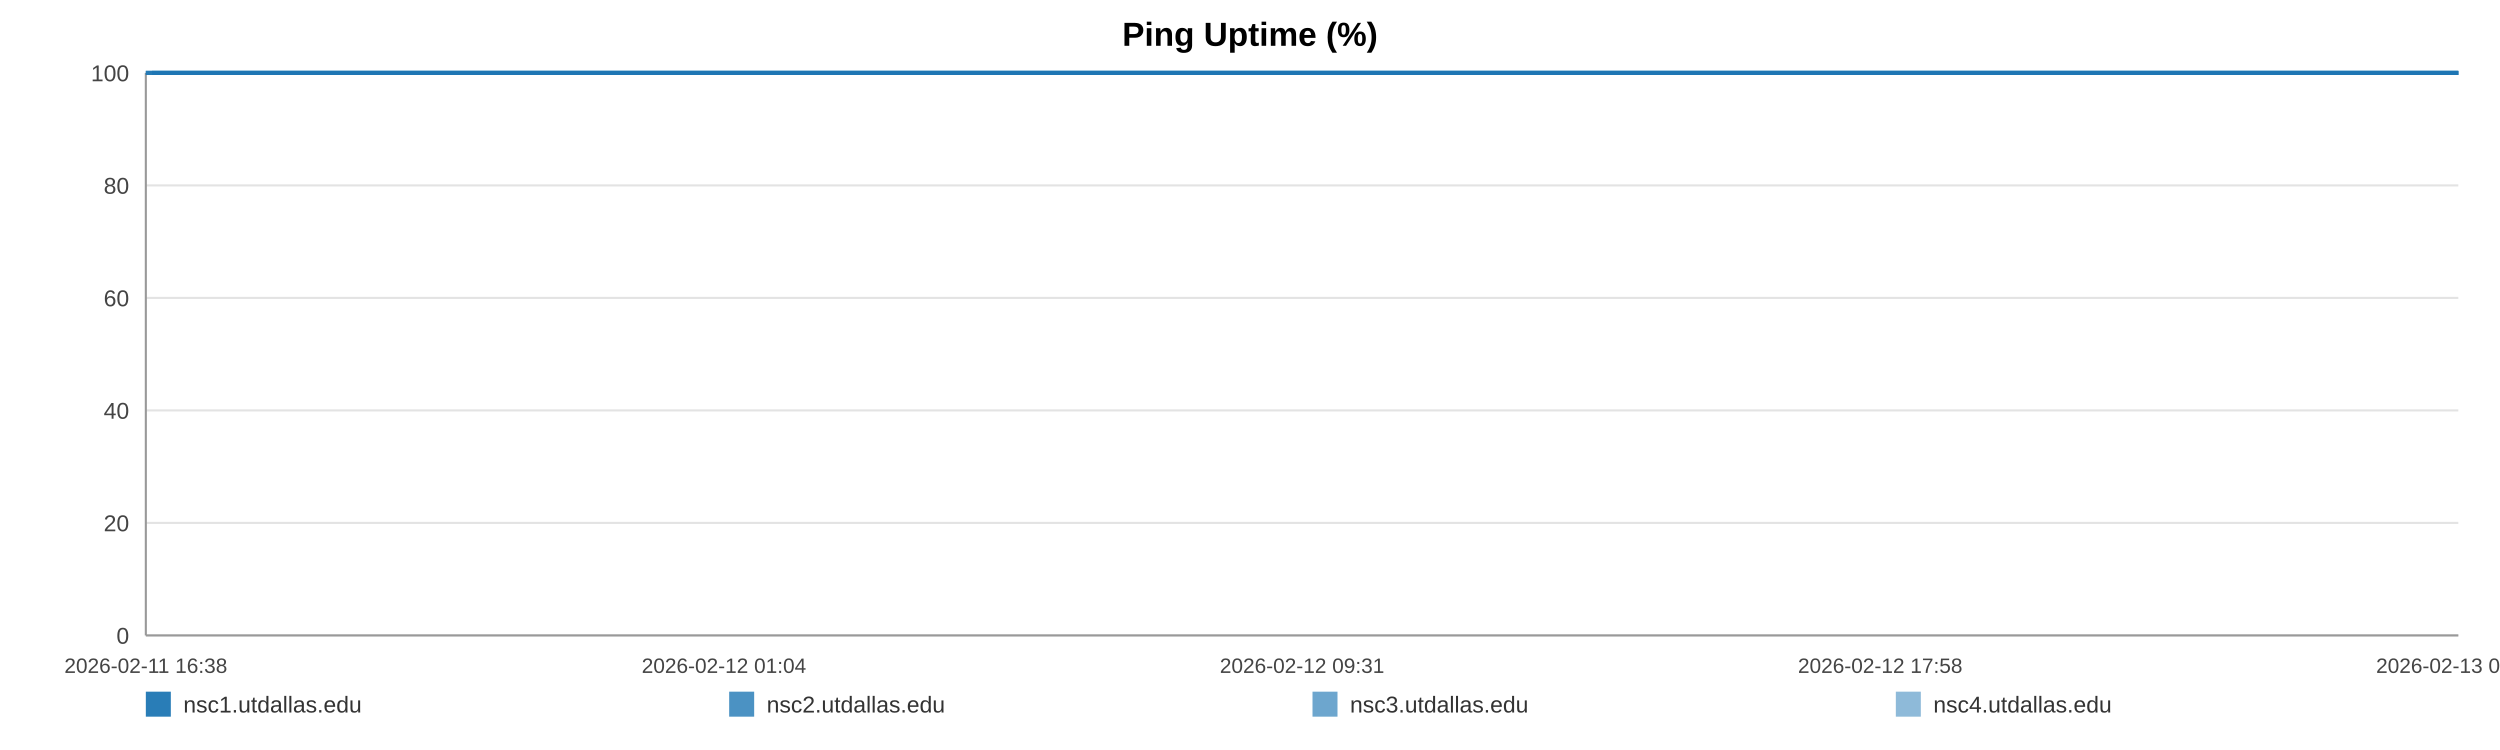
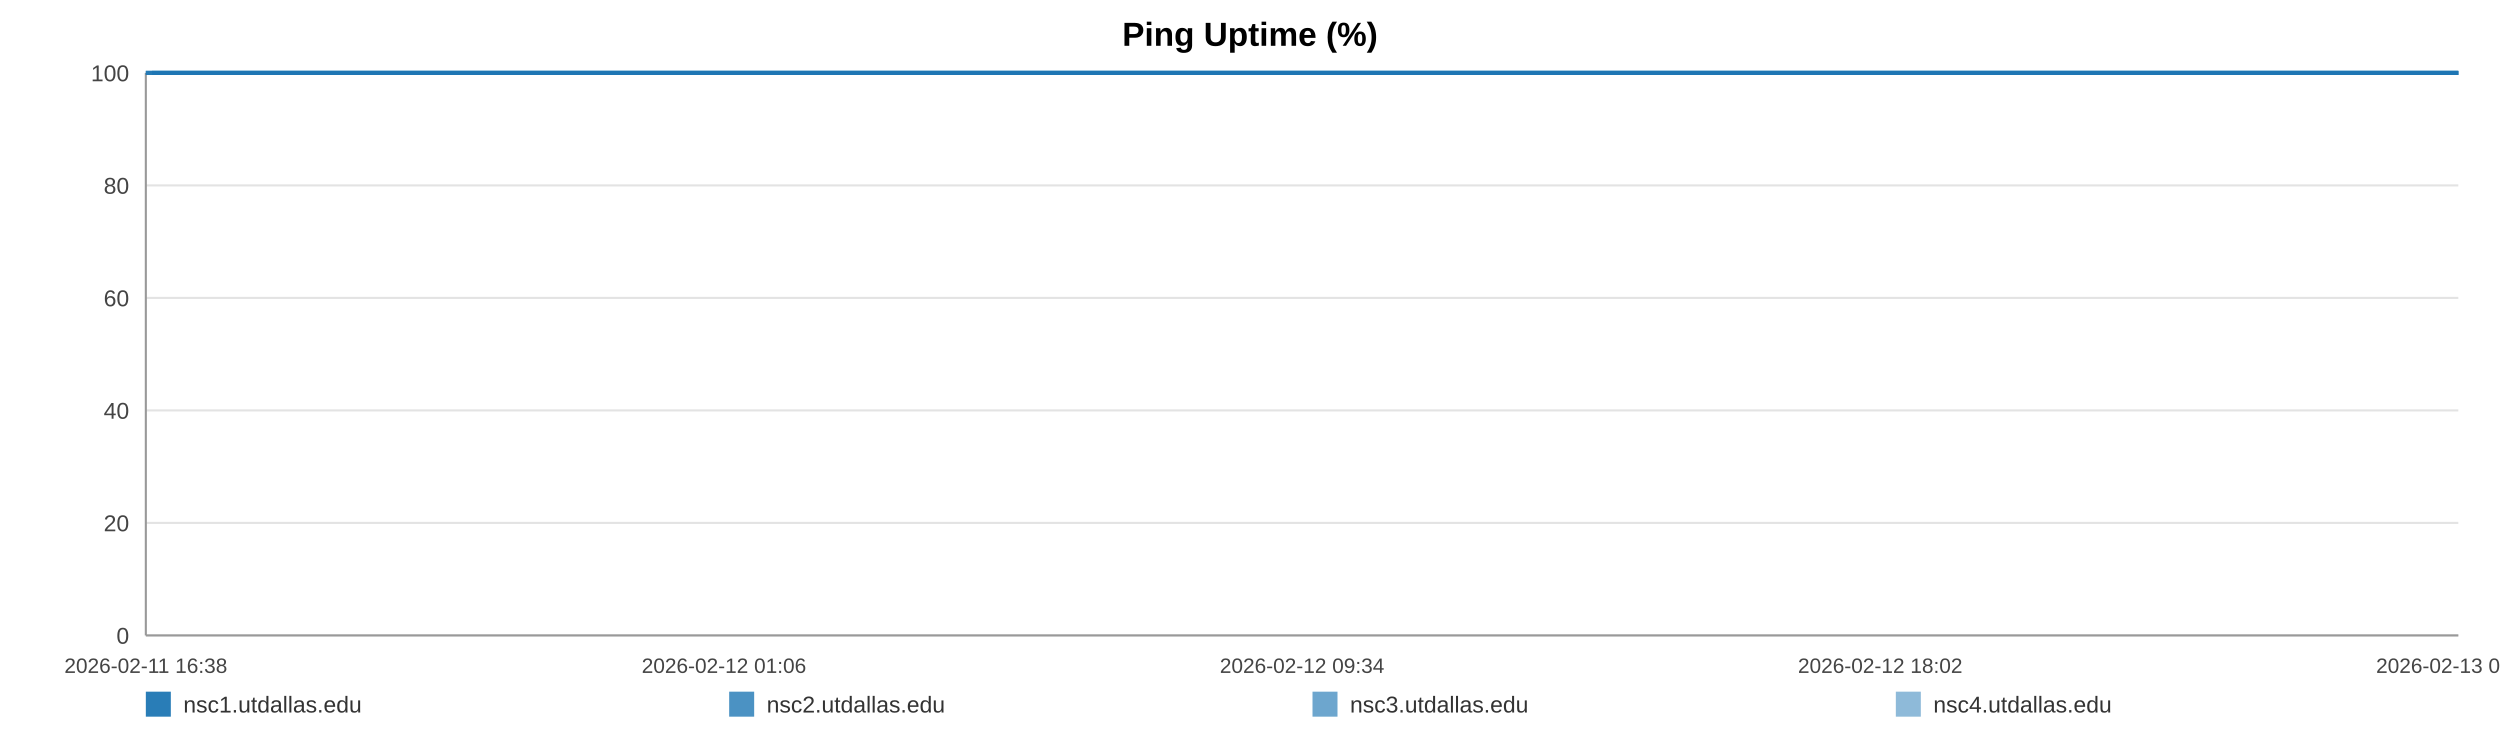
<svg xmlns="http://www.w3.org/2000/svg" width="1200" height="360" viewBox="0 0 1200 360" role="img" aria-label="Ping Uptime (%)">
  <rect width="100%" height="100%" fill="#ffffff" />
  <text x="600.0" y="22" text-anchor="middle" font-size="16" font-family="Arial, Helvetica, sans-serif" font-weight="bold">Ping Uptime (%)</text>
  <line x1="70" y1="35.00" x2="1180" y2="35.00" stroke="#e3e3e3" stroke-width="1" />
  <text x="62" y="39.00" text-anchor="end" font-size="11" fill="#444" font-family="Arial, Helvetica, sans-serif">100</text>
  <line x1="70" y1="89.00" x2="1180" y2="89.00" stroke="#e3e3e3" stroke-width="1" />
  <text x="62" y="93.00" text-anchor="end" font-size="11" fill="#444" font-family="Arial, Helvetica, sans-serif">80</text>
  <line x1="70" y1="143.00" x2="1180" y2="143.00" stroke="#e3e3e3" stroke-width="1" />
  <text x="62" y="147.00" text-anchor="end" font-size="11" fill="#444" font-family="Arial, Helvetica, sans-serif">60</text>
  <line x1="70" y1="197.00" x2="1180" y2="197.00" stroke="#e3e3e3" stroke-width="1" />
  <text x="62" y="201.00" text-anchor="end" font-size="11" fill="#444" font-family="Arial, Helvetica, sans-serif">40</text>
  <line x1="70" y1="251.00" x2="1180" y2="251.00" stroke="#e3e3e3" stroke-width="1" />
  <text x="62" y="255.00" text-anchor="end" font-size="11" fill="#444" font-family="Arial, Helvetica, sans-serif">20</text>
  <line x1="70" y1="305.00" x2="1180" y2="305.00" stroke="#e3e3e3" stroke-width="1" />
  <text x="62" y="309.00" text-anchor="end" font-size="11" fill="#444" font-family="Arial, Helvetica, sans-serif">0</text>
  <line x1="70" y1="35" x2="70" y2="305" stroke="#999" />
  <line x1="70" y1="305" x2="1180" y2="305" stroke="#999" />
  <text x="70.00" y="323" text-anchor="middle" font-size="10" fill="#444" font-family="Arial, Helvetica, sans-serif">2026-02-11 16:38</text>
-   <text x="347.50" y="323" text-anchor="middle" font-size="10" fill="#444" font-family="Arial, Helvetica, sans-serif">2026-02-12 01:04</text>
-   <text x="625.00" y="323" text-anchor="middle" font-size="10" fill="#444" font-family="Arial, Helvetica, sans-serif">2026-02-12 09:31</text>
-   <text x="902.50" y="323" text-anchor="middle" font-size="10" fill="#444" font-family="Arial, Helvetica, sans-serif">2026-02-12 17:58</text>
-   <text x="1180.00" y="323" text-anchor="middle" font-size="10" fill="#444" font-family="Arial, Helvetica, sans-serif">2026-02-13 02:25</text>
-   <polyline fill="none" stroke="#1f77b4" stroke-opacity="0.95" stroke-width="2" points="72.95,35.00 75.90,35.00 78.84,35.00 81.80,35.00 84.78,35.00 87.70,35.00 90.65,35.00 93.85,35.00 96.78,35.00 99.71,35.00 102.64,35.00 105.63,35.00 108.56,35.00 111.49,35.00 116.79,35.00 121.36,35.00 124.34,35.00 127.36,35.00 130.30,35.00 133.24,35.00 136.12,35.00 139.10,35.00 142.04,35.00 145.00,35.00 147.97,35.00 150.97,35.00 153.93,35.00 156.89,35.00 159.98,35.00 162.95,35.00 165.89,35.00 168.91,35.00 171.86,35.00 174.81,35.00 177.85,35.00 180.77,35.00 183.72,35.00 186.72,35.00 189.63,35.00 192.58,35.00 195.49,35.00 198.43,35.00 201.39,35.00 204.32,35.00 207.33,35.00 210.30,35.00 213.22,35.00 216.15,35.00 219.13,35.00 222.08,35.00 225.44,35.00 228.39,35.00 231.33,35.00 234.25,35.00 237.18,35.00 240.10,35.00 243.03,35.00 245.99,35.00 248.93,35.00 251.93,35.00 254.87,35.00 257.78,35.00 260.75,35.00 263.73,35.00 266.67,35.00 269.63,35.00 272.54,35.00 275.46,35.00 278.39,35.00 281.31,35.00 284.25,35.00 287.20,35.00 290.12,35.00 293.06,35.00 296.02,35.00 298.93,35.00 301.90,35.00 304.82,35.00 307.75,35.00 310.77,35.00 313.71,35.00 316.65,35.00 319.61,35.00 322.54,35.00 325.50,35.00 328.44,35.00 331.35,35.00 334.27,35.00 337.24,35.00 340.20,35.00 343.14,35.00 346.12,35.00 349.02,35.00 351.98,35.00 354.91,35.00 357.85,35.00 360.77,35.00 363.71,35.00 366.63,35.00 369.60,35.00 372.55,35.00 375.50,35.00 378.44,35.00 381.43,35.00 384.39,35.00 387.33,35.00 390.26,35.00 393.20,35.00 396.13,35.00 399.11,35.00 402.05,35.00 404.99,35.00 407.93,35.00 410.89,35.00 413.85,35.00 416.81,35.00 419.81,35.00 422.74,35.00 425.68,35.00 428.63,35.00 431.57,35.00 434.51,35.00 437.47,35.00 440.67,35.00 443.60,35.00 446.58,35.00 449.52,35.00 452.44,35.00 455.36,35.00 458.26,35.00 461.20,35.00 464.14,35.00 467.08,35.00 470.01,35.00 472.95,35.00 475.89,35.00 478.81,35.00 481.81,35.00 484.74,35.00 487.68,35.00 490.61,35.00 493.56,35.00 496.49,35.00 499.44,35.00 502.40,35.00 505.35,35.00 508.30,35.00 511.24,35.00 514.16,35.00 517.09,35.00 520.03,35.00 522.96,35.00 525.92,35.00 528.90,35.00 531.84,35.00 534.78,35.00 537.76,35.00 540.71,35.00 543.63,35.00 546.58,35.00 549.53,35.00 552.53,35.00 555.51,35.00 558.44,35.00 561.40,35.00 564.32,35.00 567.24,35.00 570.18,35.00 573.12,35.00 576.05,35.00 578.97,35.00 581.89,35.00 584.87,35.00 587.82,35.00 590.78,35.00 593.71,35.00 596.73,35.00 599.66,35.00 602.60,35.00 605.53,35.00 608.45,35.00 611.66,35.00 614.67,35.00 617.59,35.00 620.52,35.00 623.42,35.00 626.38,35.00 629.32,35.00 632.27,35.00 635.23,35.00 638.16,35.00 641.09,35.00 644.04,35.00 647.05,35.00 649.99,35.00 652.91,35.00 655.85,35.00 658.82,35.00 661.83,35.00 664.84,35.00 667.76,35.00 670.71,35.00 673.65,35.00 676.58,35.00 679.54,35.00 682.49,35.00 685.47,35.00 688.40,35.00 691.32,35.00 694.30,35.00 697.25,35.00 700.19,35.00 703.13,35.00 706.12,35.00 709.07,35.00 712.00,35.00 714.91,35.00 717.84,35.00 720.79,35.00 723.73,35.00 726.66,35.00 729.60,35.00 732.51,35.00 735.45,35.00 738.42,35.00 741.36,35.00 744.32,35.00 747.31,35.00 750.25,35.00 753.22,35.00 756.15,35.00 759.11,35.00 762.05,35.00 764.99,35.00 767.94,35.00 770.95,35.00 773.90,35.00 776.86,35.00 779.81,35.00 782.74,35.00 785.69,35.00 788.60,35.00 791.54,35.00 794.51,35.00 797.46,35.00 800.40,35.00 803.35,35.00 806.32,35.00 809.26,35.00 812.21,35.00 815.17,35.00 818.15,35.00 821.08,35.00 824.02,35.00 826.98,35.00 829.96,35.00 832.91,35.00 835.85,35.00 838.79,35.00 842.06,35.00 845.02,35.00 847.97,35.00 850.92,35.00 853.90,35.00 856.85,35.00 859.80,35.00 862.76,35.00 865.68,35.00 868.72,35.00 871.70,35.00 874.62,35.00 877.56,35.00 880.51,35.00 883.46,35.00 886.41,35.00 889.46,35.00 892.41,35.00 895.35,35.00 898.33,35.00 901.51,35.00 904.46,35.00 908.16,35.00 913.15,35.00 916.16,35.00 919.17,35.00 922.11,35.00 924.99,35.00 927.92,35.00 930.92,35.00 933.87,35.00 936.84,35.00 939.91,35.00 942.95,35.00 946.08,35.00 949.03,35.00 951.98,35.00 954.93,35.00 957.91,35.00 960.90,35.00 963.87,35.00 966.80,35.00 969.74,35.00 972.81,35.00 975.77,35.00 978.68,35.00 981.64,35.00 984.64,35.00 987.69,35.00 990.66,35.00 993.61,35.00 996.64,35.00 999.46,35.00 1002.39,35.00 1005.39,35.00 1008.32,35.00 1011.31,35.00 1014.35,35.00 1017.31,35.00 1020.25,35.00 1023.23,35.00 1026.21,35.00 1029.15,35.00 1032.09,35.00 1035.01,35.00 1037.98,35.00 1040.94,35.00 1043.86,35.00 1047.37,35.00 1050.84,35.00 1054.33,35.00 1057.75,35.00 1061.12,35.00 1064.51,35.00 1068.00,35.00 1071.43,35.00 1074.39,35.00 1077.30,35.00 1080.24,35.00 1083.18,35.00 1086.12,35.00 1089.04,35.00 1091.97,35.00 1094.90,35.00 1097.85,35.00 1100.79,35.00 1103.73,35.00 1106.66,35.00 1109.60,35.00 1112.52,35.00 1115.46,35.00 1118.39,35.00 1121.33,35.00 1124.25,35.00 1127.20,35.00 1130.17,35.00 1133.08,35.00 1136.00,35.00 1138.93,35.00 1141.87,35.00 1144.82,35.00 1147.76,35.00 1150.69,35.00 1153.64,35.00 1156.59,35.00 1159.52,35.00 1162.46,35.00 1165.40,35.00 1168.32,35.00 1171.26,35.00 1174.16,35.00 1177.06,35.00 1180.00,35.00" />
-   <polyline fill="none" stroke="#1f77b4" stroke-opacity="0.80" stroke-width="2" points="70.00,35.00 72.95,35.00 75.90,35.00 78.84,35.00 81.80,35.00 84.78,35.00 87.70,35.00 90.65,35.00 93.85,35.00 96.78,35.00 99.71,35.00 102.64,35.00 105.63,35.00 108.56,35.00 111.49,35.00 116.79,35.00 121.36,35.00 124.34,35.00 127.36,35.00 130.30,35.00 133.24,35.00 136.12,35.00 139.10,35.00 142.04,35.00 145.00,35.00 147.97,35.00 150.97,35.00 153.93,35.00 156.89,35.00 159.98,35.00 162.95,35.00 165.89,35.00 168.91,35.00 171.86,35.00 174.81,35.00 177.85,35.00 180.77,35.00 183.72,35.00 186.72,35.00 189.63,35.00 192.58,35.00 195.49,35.00 198.43,35.00 201.39,35.00 204.32,35.00 207.33,35.00 210.30,35.00 213.22,35.00 216.15,35.00 219.13,35.00 222.08,35.00 225.44,35.00 228.39,35.00 231.33,35.00 234.25,35.00 237.18,35.00 240.10,35.00 243.03,35.00 245.99,35.00 248.93,35.00 251.93,35.00 254.87,35.00 257.78,35.00 260.75,35.00 263.73,35.00 266.67,35.00 269.63,35.00 272.54,35.00 275.46,35.00 278.39,35.00 281.31,35.00 284.25,35.00 287.20,35.00 290.12,35.00 293.06,35.00 296.02,35.00 298.93,35.00 301.90,35.00 304.82,35.00 307.75,35.00 310.77,35.00 313.71,35.00 316.65,35.00 319.61,35.00 322.54,35.00 325.50,35.00 328.44,35.00 331.35,35.00 334.27,35.00 337.24,35.00 340.20,35.00 343.14,35.00 346.12,35.00 349.02,35.00 351.98,35.00 354.91,35.00 357.85,35.00 360.77,35.00 363.71,35.00 366.63,35.00 369.60,35.00 372.55,35.00 375.50,35.00 378.44,35.00 381.43,35.00 384.39,35.00 387.33,35.00 390.26,35.00 393.20,35.00 396.13,35.00 399.11,35.00 402.05,35.00 404.99,35.00 407.93,35.00 410.89,35.00 413.85,35.00 416.81,35.00 419.81,35.00 422.74,35.00 425.68,35.00 428.63,35.00 431.57,35.00 434.51,35.00 437.47,35.00 440.67,35.00 443.60,35.00 446.58,35.00 449.52,35.00 452.44,35.00 455.36,35.00 458.26,35.00 461.20,35.00 464.14,35.00 467.08,35.00 470.01,35.00 472.95,35.00 475.89,35.00 478.81,35.00 481.81,35.00 484.74,35.00 487.68,35.00 490.61,35.00 493.56,35.00 496.49,35.00 499.44,35.00 502.40,35.00 505.35,35.00 508.30,35.00 511.24,35.00 514.16,35.00 517.09,35.00 520.03,35.00 522.96,35.00 525.92,35.00 528.90,35.00 531.84,35.00 534.78,35.00 537.76,35.00 540.71,35.00 543.63,35.00 546.58,35.00 549.53,35.00 552.53,35.00 555.51,35.00 558.44,35.00 561.40,35.00 564.32,35.00 567.24,35.00 570.18,35.00 573.12,35.00 576.05,35.00 578.97,35.00 581.89,35.00 584.87,35.00 587.82,35.00 590.78,35.00 593.71,35.00 596.73,35.00 599.66,35.00 602.60,35.00 605.53,35.00 608.45,35.00 611.66,35.00 614.67,35.00 617.59,35.00 620.52,35.00 623.42,35.00 626.38,35.00 629.32,35.00 632.27,35.00 635.23,35.00 638.16,35.00 641.09,35.00 644.04,35.00 647.05,35.00 649.99,35.00 652.91,35.00 655.85,35.00 658.82,35.00 661.83,35.00 664.84,35.00 667.76,35.00 670.71,35.00 673.65,35.00 676.58,35.00 679.54,35.00 682.49,35.00 685.47,35.00 688.40,35.00 691.32,35.00 694.30,35.00 697.25,35.00 700.19,35.00 703.13,35.00 706.12,35.00 709.07,35.00 712.00,35.00 714.91,35.00 717.84,35.00 720.79,35.00 723.73,35.00 726.66,35.00 729.60,35.00 732.51,35.00 735.45,35.00 738.42,35.00 741.36,35.00 744.32,35.00 747.31,35.00 750.25,35.00 753.22,35.00 756.15,35.00 759.11,35.00 762.05,35.00 764.99,35.00 767.94,35.00 770.95,35.00 773.90,35.00 776.86,35.00 779.81,35.00 782.74,35.00 785.69,35.00 788.60,35.00 791.54,35.00 794.51,35.00 797.46,35.00 800.40,35.00 803.35,35.00 806.32,35.00 809.26,35.00 812.21,35.00 815.17,35.00 818.15,35.00 821.08,35.00 824.02,35.00 826.98,35.00 829.96,35.00 832.91,35.00 835.85,35.00 838.79,35.00 842.06,35.00 845.02,35.00 847.97,35.00 850.92,35.00 853.90,35.00 856.85,35.00 859.80,35.00 862.76,35.00 865.68,35.00 868.72,35.00 871.70,35.00 874.62,35.00 877.56,35.00 880.51,35.00 883.46,35.00 886.41,35.00 889.46,35.00 892.41,35.00 895.35,35.00 898.33,35.00 901.51,35.00 904.46,35.00 908.16,35.00 913.15,35.00 916.16,35.00 919.17,35.00 922.11,35.00 924.99,35.00 927.92,35.00 930.92,35.00 933.87,35.00 936.84,35.00 939.91,35.00 942.95,35.00 946.08,35.00 949.03,35.00 951.98,35.00 954.93,35.00 957.91,35.00 960.90,35.00 963.87,35.00 966.80,35.00 969.74,35.00 972.81,35.00 975.77,35.00 978.68,35.00 981.64,35.00 984.64,35.00 987.69,35.00 990.66,35.00 993.61,35.00 996.64,35.00 999.46,35.00 1002.39,35.00 1005.39,35.00 1008.32,35.00 1011.31,35.00 1014.35,35.00 1017.31,35.00 1020.25,35.00 1023.23,35.00 1026.21,35.00 1029.15,35.00 1032.09,35.00 1035.01,35.00 1037.98,35.00 1040.94,35.00 1043.86,35.00 1047.37,35.00 1050.84,35.00 1054.33,35.00 1057.75,35.00 1061.12,35.00 1064.51,35.00 1068.00,35.00 1071.43,35.00 1074.39,35.00 1077.30,35.00 1080.24,35.00 1083.18,35.00 1086.12,35.00 1089.04,35.00 1091.97,35.00 1094.90,35.00 1097.85,35.00 1100.79,35.00 1103.73,35.00 1106.66,35.00 1109.60,35.00 1112.52,35.00 1115.46,35.00 1118.39,35.00 1121.33,35.00 1124.25,35.00 1127.20,35.00 1130.17,35.00 1133.08,35.00 1136.00,35.00 1138.93,35.00 1141.87,35.00 1144.82,35.00 1147.76,35.00 1150.69,35.00 1153.64,35.00 1156.59,35.00 1159.52,35.00 1162.46,35.00 1165.40,35.00 1168.32,35.00 1171.26,35.00 1174.16,35.00 1177.06,35.00 1180.00,35.00" />
-   <polyline fill="none" stroke="#1f77b4" stroke-opacity="0.65" stroke-width="2" points="70.00,35.00 72.95,35.00 75.90,35.00 78.84,35.00 81.80,35.00 84.78,35.00 87.70,35.00 90.65,35.00 93.85,35.00 96.78,35.00 99.71,35.00 102.64,35.00 105.63,35.00 108.56,35.00 111.49,35.00 116.79,35.00 121.36,35.00 124.34,35.00 127.36,35.00 130.30,35.00 133.24,35.00 136.12,35.00 139.10,35.00 142.04,35.00 145.00,35.00 147.97,35.00 150.97,35.00 153.93,35.00 156.89,35.00 159.98,35.00 162.95,35.00 165.89,35.00 168.91,35.00 171.86,35.00 174.81,35.00 177.85,35.00 180.77,35.00 183.72,35.00 186.72,35.00 189.63,35.00 192.58,35.00 195.49,35.00 198.43,35.00 201.39,35.00 204.32,35.00 207.33,35.00 210.30,35.00 213.22,35.00 216.15,35.00 219.13,35.00 222.08,35.00 225.44,35.00 228.39,35.00 231.33,35.00 234.25,35.00 237.18,35.00 240.10,35.00 243.03,35.00 245.99,35.00 248.93,35.00 251.93,35.00 254.87,35.00 257.78,35.00 260.75,35.00 263.73,35.00 266.67,35.00 269.63,35.00 272.54,35.00 275.46,35.00 278.39,35.00 281.31,35.00 284.25,35.00 287.20,35.00 290.12,35.00 293.06,35.00 296.02,35.00 298.93,35.00 301.90,35.00 304.82,35.00 307.75,35.00 310.77,35.00 313.71,35.00 316.65,35.00 319.61,35.00 322.54,35.00 325.50,35.00 328.44,35.00 331.35,35.00 334.27,35.00 337.24,35.00 340.20,35.00 343.14,35.00 346.12,35.00 349.02,35.00 351.98,35.00 354.91,35.00 357.85,35.00 360.77,35.00 363.71,35.00 366.63,35.00 369.60,35.00 372.55,35.00 375.50,35.00 378.44,35.00 381.43,35.00 384.39,35.00 387.33,35.00 390.26,35.00 393.20,35.00 396.13,35.00 399.11,35.00 402.05,35.00 404.99,35.00 407.93,35.00 410.89,35.00 413.85,35.00 416.81,35.00 419.81,35.00 422.74,35.00 425.68,35.00 428.63,35.00 431.57,35.00 434.51,35.00 437.47,35.00 440.67,35.00 443.60,35.00 446.58,35.00 449.52,35.00 452.44,35.00 455.36,35.00 458.26,35.00 461.20,35.00 464.14,35.00 467.08,35.00 470.01,35.00 472.95,35.00 475.89,35.00 478.81,35.00 481.81,35.00 484.74,35.00 487.68,35.00 490.61,35.00 493.56,35.00 496.49,35.00 499.44,35.00 502.40,35.00 505.35,35.00 508.30,35.00 511.24,35.00 514.16,35.00 517.09,35.00 520.03,35.00 522.96,35.00 525.92,35.00 528.90,35.00 531.84,35.00 534.78,35.00 537.76,35.00 540.71,35.00 543.63,35.00 546.58,35.00 549.53,35.00 552.53,35.00 555.51,35.00 558.44,35.00 561.40,35.00 564.32,35.00 567.24,35.00 570.18,35.00 573.12,35.00 576.05,35.00 578.97,35.00 581.89,35.00 584.87,35.00 587.82,35.00 590.78,35.00 593.71,35.00 596.73,35.00 599.66,35.00 602.60,35.00 605.53,35.00 608.45,35.00 611.66,35.00 614.67,35.00 617.59,35.00 620.52,35.00 623.42,35.00 626.38,35.00 629.32,35.00 632.27,35.00 635.23,35.00 638.16,35.00 641.09,35.00 644.04,35.00 647.05,35.00 649.99,35.00 652.91,35.00 655.85,35.00 658.82,35.00 661.83,35.00 664.84,35.00 667.76,35.00 670.71,35.00 673.65,35.00 676.58,35.00 679.54,35.00 682.49,35.00 685.47,35.00 688.40,35.00 691.32,35.00 694.30,35.00 697.25,35.00 700.19,35.00 703.13,35.00 706.12,35.00 709.07,35.00 712.00,35.00 714.91,35.00 717.84,35.00 720.79,35.00 723.73,35.00 726.66,35.00 729.60,35.00 732.51,35.00 735.45,35.00 738.42,35.00 741.36,35.00 744.32,35.00 747.31,35.00 750.25,35.00 753.22,35.00 756.15,35.00 759.11,35.00 762.05,35.00 764.99,35.00 767.94,35.00 770.95,35.00 773.90,35.00 776.86,35.00 779.81,35.00 782.74,35.00 785.69,35.00 788.60,35.00 791.54,35.00 794.51,35.00 797.46,35.00 800.40,35.00 803.35,35.00 806.32,35.00 809.26,35.00 812.21,35.00 815.17,35.00 818.15,35.00 821.08,35.00 824.02,35.00 826.98,35.00 829.96,35.00 832.91,35.00 835.85,35.00 838.79,35.00 842.06,35.00 845.02,35.00 847.97,35.00 850.92,35.00 853.90,35.00 856.85,35.00 859.80,35.00 862.76,35.00 865.68,35.00 868.72,35.00 871.70,35.00 874.62,35.00 877.56,35.00 880.51,35.00 883.46,35.00 886.41,35.00 889.46,35.00 892.41,35.00 895.35,35.00 898.33,35.00 901.51,35.00 904.46,35.00 908.16,35.00 913.15,35.00 916.16,35.00 919.17,35.00 922.11,35.00 924.99,35.00 927.92,35.00 930.92,35.00 933.87,35.00 936.84,35.00 939.91,35.00 942.95,35.00 946.08,35.00 949.03,35.00 951.98,35.00 954.93,35.00 957.91,35.00 960.90,35.00 963.87,35.00 966.80,35.00 969.74,35.00 972.81,35.00 975.77,35.00 978.68,35.00 981.64,35.00 984.64,35.00 987.69,35.00 990.66,35.00 993.61,35.00 996.64,35.00 999.46,35.00 1002.39,35.00 1005.39,35.00 1008.32,35.00 1011.31,35.00 1014.35,35.00 1017.31,35.00 1020.25,35.00 1023.23,35.00 1026.21,35.00 1029.15,35.00 1032.09,35.00 1035.01,35.00 1037.98,35.00 1040.94,35.00 1043.86,35.00 1047.37,35.00 1050.84,35.00 1054.33,35.00 1057.75,35.00 1061.12,35.00 1064.51,35.00 1068.00,35.00 1071.43,35.00 1074.39,35.00 1077.30,35.00 1080.24,35.00 1083.18,35.00 1086.12,35.00 1089.04,35.00 1091.97,35.00 1094.90,35.00 1097.85,35.00 1100.79,35.00 1103.73,35.00 1106.66,35.00 1109.60,35.00 1112.52,35.00 1115.46,35.00 1118.39,35.00 1121.33,35.00 1124.25,35.00 1127.20,35.00 1130.17,35.00 1133.08,35.00 1136.00,35.00 1138.93,35.00 1141.87,35.00 1144.82,35.00 1147.76,35.00 1150.69,35.00 1153.64,35.00 1156.59,35.00 1159.52,35.00 1162.46,35.00 1165.40,35.00 1168.32,35.00 1171.26,35.00 1174.16,35.00 1177.06,35.00 1180.00,35.00" />
-   <polyline fill="none" stroke="#1f77b4" stroke-opacity="0.50" stroke-width="2" points="70.00,35.00 72.95,35.00 75.90,35.00 78.84,35.00 81.80,35.00 84.78,35.00 87.70,35.00 90.65,35.00 93.85,35.00 96.78,35.00 99.71,35.00 102.64,35.00 105.63,35.00 108.56,35.00 111.49,35.00 116.79,35.00 121.36,35.00 124.34,35.00 127.36,35.00 130.30,35.00 133.24,35.00 136.12,35.00 139.10,35.00 142.04,35.00 145.00,35.00 147.97,35.00 150.97,35.00 153.93,35.00 156.89,35.00 159.98,35.00 162.95,35.00 165.89,35.00 168.91,35.00 171.86,35.00 174.81,35.00 177.85,35.00 180.77,35.00 183.72,35.00 186.72,35.00 189.63,35.00 192.58,35.00 195.49,35.00 198.43,35.00 201.39,35.00 204.32,35.00 207.33,35.00 210.30,35.00 213.22,35.00 216.15,35.00 219.13,35.00 222.08,35.00 225.44,35.00 228.39,35.00 231.33,35.00 234.25,35.00 237.18,35.00 240.10,35.00 243.03,35.00 245.99,35.00 248.93,35.00 251.93,35.00 254.87,35.00 257.78,35.00 260.75,35.00 263.73,35.00 266.67,35.00 269.63,35.00 272.54,35.00 275.46,35.00 278.39,35.00 281.31,35.00 284.25,35.00 287.20,35.00 290.12,35.00 293.06,35.00 296.02,35.00 298.93,35.00 301.90,35.00 304.82,35.00 307.75,35.00 310.77,35.00 313.71,35.00 316.65,35.00 319.61,35.00 322.54,35.00 325.50,35.00 328.44,35.00 331.35,35.00 334.27,35.00 337.24,35.00 340.20,35.00 343.14,35.00 346.12,35.00 349.02,35.00 351.98,35.00 354.91,35.00 357.85,35.00 360.77,35.00 363.71,35.00 366.63,35.00 369.60,35.00 372.55,35.00 375.50,35.00 378.44,35.00 381.43,35.00 384.39,35.00 387.33,35.00 390.26,35.00 393.20,35.00 396.13,35.00 399.11,35.00 402.05,35.00 404.99,35.00 407.93,35.00 410.89,35.00 413.85,35.00 416.81,35.00 419.81,35.00 422.74,35.00 425.68,35.00 428.63,35.00 431.57,35.00 434.51,35.00 437.47,35.00 440.67,35.00 443.60,35.00 446.58,35.00 449.52,35.00 452.44,35.00 455.36,35.00 458.26,35.00 461.20,35.00 464.14,35.00 467.08,35.00 470.01,35.00 472.95,35.00 475.89,35.00 478.81,35.00 481.81,35.00 484.74,35.00 487.68,35.00 490.61,35.00 493.56,35.00 496.49,35.00 499.44,35.00 502.40,35.00 505.35,35.00 508.30,35.00 511.24,35.00 514.16,35.00 517.09,35.00 520.03,35.00 522.96,35.00 525.92,35.00 528.90,35.00 531.84,35.00 534.78,35.00 537.76,35.00 540.71,35.00 543.63,35.00 546.58,35.00 549.53,35.00 552.53,35.00 555.51,35.00 558.44,35.00 561.40,35.00 564.32,35.00 567.24,35.00 570.18,35.00 573.12,35.00 576.05,35.00 578.97,35.00 581.89,35.00 584.87,35.00 587.82,35.00 590.78,35.00 593.71,35.00 596.73,35.00 599.66,35.00 602.60,35.00 605.53,35.00 608.45,35.00 611.66,35.00 614.67,35.00 617.59,35.00 620.52,35.00 623.42,35.00 626.38,35.00 629.32,35.00 632.27,35.00 635.23,35.00 638.16,35.00 641.09,35.00 644.04,35.00 647.05,35.00 649.99,35.00 652.91,35.00 655.85,35.00 658.82,35.00 661.83,35.00 664.84,35.00 667.76,35.00 670.71,35.00 673.65,35.00 676.58,35.00 679.54,35.00 682.49,35.00 685.47,35.00 688.40,35.00 691.32,35.00 694.30,35.00 697.25,35.00 700.19,35.00 703.13,35.00 706.12,35.00 709.07,35.00 712.00,35.00 714.91,35.00 717.84,35.00 720.79,35.00 723.73,35.00 726.66,35.00 729.60,35.00 732.51,35.00 735.45,35.00 738.42,35.00 741.36,35.00 744.32,35.00 747.31,35.00 750.25,35.00 753.22,35.00 756.15,35.00 759.11,35.00 762.05,35.00 764.99,35.00 767.94,35.00 770.95,35.00 773.90,35.00 776.86,35.00 779.81,35.00 782.74,35.00 785.69,35.00 788.60,35.00 791.54,35.00 794.51,35.00 797.46,35.00 800.40,35.00 803.35,35.00 806.32,35.00 809.26,35.00 812.21,35.00 815.17,35.00 818.15,35.00 821.08,35.00 824.02,35.00 826.98,35.00 829.96,35.00 832.91,35.00 835.85,35.00 838.79,35.00 842.06,35.00 845.02,35.00 847.97,35.00 850.92,35.00 853.90,35.00 856.85,35.00 859.80,35.00 862.76,35.00 865.68,35.00 868.72,35.00 871.70,35.00 874.62,35.00 877.56,35.00 880.51,35.00 883.46,35.00 886.41,35.00 889.46,35.00 892.41,35.00 895.35,35.00 898.33,35.00 901.51,35.00 904.46,35.00 908.16,35.00 913.15,35.00 916.16,35.00 919.17,35.00 922.11,35.00 924.99,35.00 927.92,35.00 930.92,35.00 933.87,35.00 936.84,35.00 939.91,35.00 942.95,35.00 946.08,35.00 949.03,35.00 951.98,35.00 954.93,35.00 957.91,35.00 960.90,35.00 963.87,35.00 966.80,35.00 969.74,35.00 972.81,35.00 975.77,35.00 978.68,35.00 981.64,35.00 984.64,35.00 987.69,35.00 990.66,35.00 993.61,35.00 996.64,35.00 999.46,35.00 1002.39,35.00 1005.39,35.00 1008.32,35.00 1011.31,35.00 1014.35,35.00 1017.31,35.00 1020.25,35.00 1023.23,35.00 1026.21,35.00 1029.15,35.00 1032.09,35.00 1035.01,35.00 1037.98,35.00 1040.94,35.00 1043.86,35.00 1047.37,35.00 1050.84,35.00 1054.33,35.00 1057.75,35.00 1061.12,35.00 1064.51,35.00 1068.00,35.00 1071.43,35.00 1074.39,35.00 1077.30,35.00 1080.24,35.00 1083.18,35.00 1086.12,35.00 1089.04,35.00 1091.97,35.00 1094.90,35.00 1097.85,35.00 1100.79,35.00 1103.73,35.00 1106.66,35.00 1109.60,35.00 1112.52,35.00 1115.46,35.00 1118.39,35.00 1121.33,35.00 1124.25,35.00 1127.20,35.00 1130.17,35.00 1133.08,35.00 1136.00,35.00 1138.93,35.00 1141.87,35.00 1144.82,35.00 1147.76,35.00 1150.69,35.00 1153.64,35.00 1156.59,35.00 1159.52,35.00 1162.46,35.00 1165.40,35.00 1168.32,35.00 1171.26,35.00 1174.16,35.00 1177.06,35.00 1180.00,35.00" />
+   <text x="347.50" y="323" text-anchor="middle" font-size="10" fill="#444" font-family="Arial, Helvetica, sans-serif">2026-02-12 01:06</text>
+   <text x="625.00" y="323" text-anchor="middle" font-size="10" fill="#444" font-family="Arial, Helvetica, sans-serif">2026-02-12 09:34</text>
+   <text x="902.50" y="323" text-anchor="middle" font-size="10" fill="#444" font-family="Arial, Helvetica, sans-serif">2026-02-12 18:02</text>
+   <text x="1180.00" y="323" text-anchor="middle" font-size="10" fill="#444" font-family="Arial, Helvetica, sans-serif">2026-02-13 02:30</text>
+   <polyline fill="none" stroke="#1f77b4" stroke-opacity="0.95" stroke-width="2" points="72.94,35.00 75.89,35.00 78.82,35.00 81.77,35.00 84.74,35.00 87.65,35.00 90.60,35.00 93.79,35.00 96.71,35.00 99.63,35.00 102.55,35.00 105.54,35.00 108.46,35.00 111.38,35.00 116.67,35.00 121.23,35.00 124.20,35.00 127.21,35.00 130.14,35.00 133.07,35.00 135.95,35.00 138.92,35.00 141.85,35.00 144.81,35.00 147.76,35.00 150.76,35.00 153.71,35.00 156.66,35.00 159.74,35.00 162.71,35.00 165.64,35.00 168.65,35.00 171.59,35.00 174.53,35.00 177.57,35.00 180.48,35.00 183.42,35.00 186.41,35.00 189.32,35.00 192.26,35.00 195.16,35.00 198.09,35.00 201.04,35.00 203.96,35.00 206.97,35.00 209.93,35.00 212.84,35.00 215.77,35.00 218.74,35.00 221.68,35.00 225.04,35.00 227.98,35.00 230.91,35.00 233.82,35.00 236.74,35.00 239.65,35.00 242.58,35.00 245.53,35.00 248.46,35.00 251.45,35.00 254.38,35.00 257.29,35.00 260.24,35.00 263.22,35.00 266.15,35.00 269.10,35.00 272.01,35.00 274.92,35.00 277.84,35.00 280.75,35.00 283.68,35.00 286.62,35.00 289.54,35.00 292.48,35.00 295.43,35.00 298.33,35.00 301.29,35.00 304.20,35.00 307.12,35.00 310.14,35.00 313.07,35.00 316.00,35.00 318.96,35.00 321.88,35.00 324.83,35.00 327.76,35.00 330.66,35.00 333.58,35.00 336.53,35.00 339.49,35.00 342.42,35.00 345.39,35.00 348.29,35.00 351.23,35.00 354.16,35.00 357.09,35.00 360.00,35.00 362.94,35.00 365.85,35.00 368.81,35.00 371.75,35.00 374.69,35.00 377.63,35.00 380.61,35.00 383.57,35.00 386.50,35.00 389.42,35.00 392.35,35.00 395.27,35.00 398.24,35.00 401.18,35.00 404.11,35.00 407.04,35.00 409.99,35.00 412.94,35.00 415.90,35.00 418.88,35.00 421.81,35.00 424.75,35.00 427.69,35.00 430.62,35.00 433.55,35.00 436.51,35.00 439.69,35.00 442.62,35.00 445.59,35.00 448.52,35.00 451.44,35.00 454.35,35.00 457.23,35.00 460.17,35.00 463.11,35.00 466.04,35.00 468.96,35.00 471.89,35.00 474.82,35.00 477.73,35.00 480.73,35.00 483.65,35.00 486.58,35.00 489.50,35.00 492.44,35.00 495.37,35.00 498.31,35.00 501.26,35.00 504.20,35.00 507.14,35.00 510.07,35.00 512.99,35.00 515.91,35.00 518.84,35.00 521.77,35.00 524.72,35.00 527.69,35.00 530.63,35.00 533.56,35.00 536.53,35.00 539.47,35.00 542.38,35.00 545.33,35.00 548.27,35.00 551.26,35.00 554.23,35.00 557.15,35.00 560.10,35.00 563.02,35.00 565.93,35.00 568.86,35.00 571.80,35.00 574.72,35.00 577.63,35.00 580.55,35.00 583.51,35.00 586.45,35.00 589.40,35.00 592.34,35.00 595.34,35.00 598.27,35.00 601.20,35.00 604.12,35.00 607.04,35.00 610.23,35.00 613.23,35.00 616.15,35.00 619.07,35.00 621.96,35.00 624.91,35.00 627.84,35.00 630.79,35.00 633.74,35.00 636.66,35.00 639.59,35.00 642.53,35.00 645.53,35.00 648.46,35.00 651.37,35.00 654.31,35.00 657.27,35.00 660.27,35.00 663.27,35.00 666.18,35.00 669.12,35.00 672.07,35.00 674.99,35.00 677.94,35.00 680.88,35.00 683.85,35.00 686.77,35.00 689.69,35.00 692.66,35.00 695.60,35.00 698.53,35.00 701.47,35.00 704.44,35.00 707.38,35.00 710.31,35.00 713.21,35.00 716.13,35.00 719.08,35.00 722.01,35.00 724.93,35.00 727.86,35.00 730.77,35.00 733.70,35.00 736.66,35.00 739.60,35.00 742.55,35.00 745.52,35.00 748.46,35.00 751.42,35.00 754.34,35.00 757.29,35.00 760.22,35.00 763.16,35.00 766.10,35.00 769.11,35.00 772.05,35.00 775.00,35.00 777.94,35.00 780.86,35.00 783.81,35.00 786.71,35.00 789.64,35.00 792.60,35.00 795.54,35.00 798.48,35.00 801.42,35.00 804.38,35.00 807.31,35.00 810.25,35.00 813.21,35.00 816.18,35.00 819.10,35.00 822.03,35.00 824.99,35.00 827.96,35.00 830.91,35.00 833.84,35.00 836.77,35.00 840.03,35.00 842.98,35.00 845.92,35.00 848.87,35.00 851.83,35.00 854.78,35.00 857.72,35.00 860.67,35.00 863.58,35.00 866.62,35.00 869.59,35.00 872.50,35.00 875.44,35.00 878.38,35.00 881.32,35.00 884.26,35.00 887.31,35.00 890.25,35.00 893.18,35.00 896.15,35.00 899.32,35.00 902.26,35.00 905.96,35.00 910.93,35.00 913.93,35.00 916.93,35.00 919.87,35.00 922.74,35.00 925.66,35.00 928.65,35.00 931.60,35.00 934.56,35.00 937.62,35.00 940.66,35.00 943.77,35.00 946.72,35.00 949.66,35.00 952.60,35.00 955.58,35.00 958.55,35.00 961.52,35.00 964.44,35.00 967.37,35.00 970.43,35.00 973.39,35.00 976.29,35.00 979.24,35.00 982.23,35.00 985.28,35.00 988.24,35.00 991.18,35.00 994.20,35.00 997.01,35.00 999.93,35.00 1002.93,35.00 1005.85,35.00 1008.83,35.00 1011.87,35.00 1014.81,35.00 1017.75,35.00 1020.72,35.00 1023.69,35.00 1026.63,35.00 1029.56,35.00 1032.47,35.00 1035.43,35.00 1038.38,35.00 1041.29,35.00 1044.80,35.00 1048.26,35.00 1051.74,35.00 1055.15,35.00 1058.51,35.00 1061.89,35.00 1065.37,35.00 1068.79,35.00 1071.74,35.00 1074.65,35.00 1077.58,35.00 1080.51,35.00 1083.45,35.00 1086.36,35.00 1089.28,35.00 1092.21,35.00 1095.15,35.00 1098.08,35.00 1101.01,35.00 1103.93,35.00 1106.86,35.00 1109.77,35.00 1112.70,35.00 1115.63,35.00 1118.57,35.00 1121.47,35.00 1124.42,35.00 1127.38,35.00 1130.28,35.00 1133.19,35.00 1136.12,35.00 1139.05,35.00 1141.99,35.00 1144.93,35.00 1147.85,35.00 1150.79,35.00 1153.73,35.00 1156.65,35.00 1159.58,35.00 1162.51,35.00 1165.43,35.00 1168.36,35.00 1171.25,35.00 1174.15,35.00 1177.08,35.00 1180.00,35.00" />
+   <polyline fill="none" stroke="#1f77b4" stroke-opacity="0.80" stroke-width="2" points="70.00,35.00 72.94,35.00 75.89,35.00 78.82,35.00 81.77,35.00 84.74,35.00 87.65,35.00 90.60,35.00 93.79,35.00 96.71,35.00 99.63,35.00 102.55,35.00 105.54,35.00 108.46,35.00 111.38,35.00 116.67,35.00 121.23,35.00 124.20,35.00 127.21,35.00 130.14,35.00 133.07,35.00 135.95,35.00 138.92,35.00 141.85,35.00 144.81,35.00 147.76,35.00 150.76,35.00 153.71,35.00 156.66,35.00 159.74,35.00 162.71,35.00 165.64,35.00 168.65,35.00 171.59,35.00 174.53,35.00 177.57,35.00 180.48,35.00 183.42,35.00 186.41,35.00 189.32,35.00 192.26,35.00 195.16,35.00 198.09,35.00 201.04,35.00 203.96,35.00 206.97,35.00 209.93,35.00 212.84,35.00 215.77,35.00 218.74,35.00 221.68,35.00 225.04,35.00 227.98,35.00 230.91,35.00 233.82,35.00 236.74,35.00 239.65,35.00 242.58,35.00 245.53,35.00 248.46,35.00 251.45,35.00 254.38,35.00 257.29,35.00 260.24,35.00 263.22,35.00 266.15,35.00 269.10,35.00 272.01,35.00 274.92,35.00 277.84,35.00 280.75,35.00 283.68,35.00 286.62,35.00 289.54,35.00 292.48,35.00 295.43,35.00 298.33,35.00 301.29,35.00 304.20,35.00 307.12,35.00 310.14,35.00 313.07,35.00 316.00,35.00 318.96,35.00 321.88,35.00 324.83,35.00 327.76,35.00 330.66,35.00 333.58,35.00 336.53,35.00 339.49,35.00 342.42,35.00 345.39,35.00 348.29,35.00 351.23,35.00 354.16,35.00 357.09,35.00 360.00,35.00 362.94,35.00 365.85,35.00 368.81,35.00 371.75,35.00 374.69,35.00 377.63,35.00 380.61,35.00 383.57,35.00 386.50,35.00 389.42,35.00 392.35,35.00 395.27,35.00 398.24,35.00 401.18,35.00 404.11,35.00 407.04,35.00 409.99,35.00 412.94,35.00 415.90,35.00 418.88,35.00 421.81,35.00 424.75,35.00 427.69,35.00 430.62,35.00 433.55,35.00 436.51,35.00 439.69,35.00 442.62,35.00 445.59,35.00 448.52,35.00 451.44,35.00 454.35,35.00 457.23,35.00 460.17,35.00 463.11,35.00 466.04,35.00 468.96,35.00 471.89,35.00 474.82,35.00 477.73,35.00 480.73,35.00 483.65,35.00 486.58,35.00 489.50,35.00 492.44,35.00 495.37,35.00 498.31,35.00 501.26,35.00 504.20,35.00 507.14,35.00 510.07,35.00 512.99,35.00 515.91,35.00 518.84,35.00 521.77,35.00 524.72,35.00 527.69,35.00 530.63,35.00 533.56,35.00 536.53,35.00 539.47,35.00 542.38,35.00 545.33,35.00 548.27,35.00 551.26,35.00 554.23,35.00 557.15,35.00 560.10,35.00 563.02,35.00 565.93,35.00 568.86,35.00 571.80,35.00 574.72,35.00 577.63,35.00 580.55,35.00 583.51,35.00 586.45,35.00 589.40,35.00 592.34,35.00 595.34,35.00 598.27,35.00 601.20,35.00 604.12,35.00 607.04,35.00 610.23,35.00 613.23,35.00 616.15,35.00 619.07,35.00 621.96,35.00 624.91,35.00 627.84,35.00 630.79,35.00 633.74,35.00 636.66,35.00 639.59,35.00 642.53,35.00 645.53,35.00 648.46,35.00 651.37,35.00 654.31,35.00 657.27,35.00 660.27,35.00 663.27,35.00 666.18,35.00 669.12,35.00 672.07,35.00 674.99,35.00 677.94,35.00 680.88,35.00 683.85,35.00 686.77,35.00 689.69,35.00 692.66,35.00 695.60,35.00 698.53,35.00 701.47,35.00 704.44,35.00 707.38,35.00 710.31,35.00 713.21,35.00 716.13,35.00 719.08,35.00 722.01,35.00 724.93,35.00 727.86,35.00 730.77,35.00 733.70,35.00 736.66,35.00 739.60,35.00 742.55,35.00 745.52,35.00 748.46,35.00 751.42,35.00 754.34,35.00 757.29,35.00 760.22,35.00 763.16,35.00 766.10,35.00 769.11,35.00 772.05,35.00 775.00,35.00 777.94,35.00 780.86,35.00 783.81,35.00 786.71,35.00 789.64,35.00 792.60,35.00 795.54,35.00 798.48,35.00 801.42,35.00 804.38,35.00 807.31,35.00 810.25,35.00 813.21,35.00 816.18,35.00 819.10,35.00 822.03,35.00 824.99,35.00 827.96,35.00 830.91,35.00 833.84,35.00 836.77,35.00 840.03,35.00 842.98,35.00 845.92,35.00 848.87,35.00 851.83,35.00 854.78,35.00 857.72,35.00 860.67,35.00 863.58,35.00 866.62,35.00 869.59,35.00 872.50,35.00 875.44,35.00 878.38,35.00 881.32,35.00 884.26,35.00 887.31,35.00 890.25,35.00 893.18,35.00 896.15,35.00 899.32,35.00 902.26,35.00 905.96,35.00 910.93,35.00 913.93,35.00 916.93,35.00 919.87,35.00 922.74,35.00 925.66,35.00 928.65,35.00 931.60,35.00 934.56,35.00 937.62,35.00 940.66,35.00 943.77,35.00 946.72,35.00 949.66,35.00 952.60,35.00 955.58,35.00 958.55,35.00 961.52,35.00 964.44,35.00 967.37,35.00 970.43,35.00 973.39,35.00 976.29,35.00 979.24,35.00 982.23,35.00 985.28,35.00 988.24,35.00 991.18,35.00 994.20,35.00 997.01,35.00 999.93,35.00 1002.93,35.00 1005.85,35.00 1008.83,35.00 1011.87,35.00 1014.81,35.00 1017.75,35.00 1020.72,35.00 1023.69,35.00 1026.63,35.00 1029.56,35.00 1032.47,35.00 1035.43,35.00 1038.38,35.00 1041.29,35.00 1044.80,35.00 1048.26,35.00 1051.74,35.00 1055.15,35.00 1058.51,35.00 1061.89,35.00 1065.37,35.00 1068.79,35.00 1071.74,35.00 1074.65,35.00 1077.58,35.00 1080.51,35.00 1083.45,35.00 1086.36,35.00 1089.28,35.00 1092.21,35.00 1095.15,35.00 1098.08,35.00 1101.01,35.00 1103.93,35.00 1106.86,35.00 1109.77,35.00 1112.70,35.00 1115.63,35.00 1118.57,35.00 1121.47,35.00 1124.42,35.00 1127.38,35.00 1130.28,35.00 1133.19,35.00 1136.12,35.00 1139.05,35.00 1141.99,35.00 1144.93,35.00 1147.85,35.00 1150.79,35.00 1153.73,35.00 1156.65,35.00 1159.58,35.00 1162.51,35.00 1165.43,35.00 1168.36,35.00 1171.25,35.00 1174.15,35.00 1177.08,35.00 1180.00,35.00" />
+   <polyline fill="none" stroke="#1f77b4" stroke-opacity="0.65" stroke-width="2" points="70.00,35.00 72.94,35.00 75.89,35.00 78.82,35.00 81.77,35.00 84.74,35.00 87.65,35.00 90.60,35.00 93.79,35.00 96.71,35.00 99.63,35.00 102.55,35.00 105.54,35.00 108.46,35.00 111.38,35.00 116.67,35.00 121.23,35.00 124.20,35.00 127.21,35.00 130.14,35.00 133.07,35.00 135.95,35.00 138.92,35.00 141.85,35.00 144.81,35.00 147.76,35.00 150.76,35.00 153.71,35.00 156.66,35.00 159.74,35.00 162.71,35.00 165.64,35.00 168.65,35.00 171.59,35.00 174.53,35.00 177.57,35.00 180.48,35.00 183.42,35.00 186.41,35.00 189.32,35.00 192.26,35.00 195.16,35.00 198.09,35.00 201.04,35.00 203.96,35.00 206.97,35.00 209.93,35.00 212.84,35.00 215.77,35.00 218.74,35.00 221.68,35.00 225.04,35.00 227.98,35.00 230.91,35.00 233.82,35.00 236.74,35.00 239.65,35.00 242.58,35.00 245.53,35.00 248.46,35.00 251.45,35.00 254.38,35.00 257.29,35.00 260.24,35.00 263.22,35.00 266.15,35.00 269.10,35.00 272.01,35.00 274.92,35.00 277.84,35.00 280.75,35.00 283.68,35.00 286.62,35.00 289.54,35.00 292.48,35.00 295.43,35.00 298.33,35.00 301.29,35.00 304.20,35.00 307.12,35.00 310.14,35.00 313.07,35.00 316.00,35.00 318.96,35.00 321.88,35.00 324.83,35.00 327.76,35.00 330.66,35.00 333.58,35.00 336.53,35.00 339.49,35.00 342.42,35.00 345.39,35.00 348.29,35.00 351.23,35.00 354.16,35.00 357.09,35.00 360.00,35.00 362.94,35.00 365.85,35.00 368.81,35.00 371.75,35.00 374.69,35.00 377.63,35.00 380.61,35.00 383.57,35.00 386.50,35.00 389.42,35.00 392.35,35.00 395.27,35.00 398.24,35.00 401.18,35.00 404.11,35.00 407.04,35.00 409.99,35.00 412.94,35.00 415.90,35.00 418.88,35.00 421.81,35.00 424.75,35.00 427.69,35.00 430.62,35.00 433.55,35.00 436.51,35.00 439.69,35.00 442.62,35.00 445.59,35.00 448.52,35.00 451.44,35.00 454.35,35.00 457.23,35.00 460.17,35.00 463.11,35.00 466.04,35.00 468.96,35.00 471.89,35.00 474.82,35.00 477.73,35.00 480.73,35.00 483.65,35.00 486.58,35.00 489.50,35.00 492.44,35.00 495.37,35.00 498.31,35.00 501.26,35.00 504.20,35.00 507.14,35.00 510.07,35.00 512.99,35.00 515.91,35.00 518.84,35.00 521.77,35.00 524.72,35.00 527.69,35.00 530.63,35.00 533.56,35.00 536.53,35.00 539.47,35.00 542.38,35.00 545.33,35.00 548.27,35.00 551.26,35.00 554.23,35.00 557.15,35.00 560.10,35.00 563.02,35.00 565.93,35.00 568.86,35.00 571.80,35.00 574.72,35.00 577.63,35.00 580.55,35.00 583.51,35.00 586.45,35.00 589.40,35.00 592.34,35.00 595.34,35.00 598.27,35.00 601.20,35.00 604.12,35.00 607.04,35.00 610.23,35.00 613.23,35.00 616.15,35.00 619.07,35.00 621.96,35.00 624.91,35.00 627.84,35.00 630.79,35.00 633.74,35.00 636.66,35.00 639.59,35.00 642.53,35.00 645.53,35.00 648.46,35.00 651.37,35.00 654.31,35.00 657.27,35.00 660.27,35.00 663.27,35.00 666.18,35.00 669.12,35.00 672.07,35.00 674.99,35.00 677.94,35.00 680.88,35.00 683.85,35.00 686.77,35.00 689.69,35.00 692.66,35.00 695.60,35.00 698.53,35.00 701.47,35.00 704.44,35.00 707.38,35.00 710.31,35.00 713.21,35.00 716.13,35.00 719.08,35.00 722.01,35.00 724.93,35.00 727.86,35.00 730.77,35.00 733.70,35.00 736.66,35.00 739.60,35.00 742.55,35.00 745.52,35.00 748.46,35.00 751.42,35.00 754.34,35.00 757.29,35.00 760.22,35.00 763.16,35.00 766.10,35.00 769.11,35.00 772.05,35.00 775.00,35.00 777.94,35.00 780.86,35.00 783.81,35.00 786.71,35.00 789.64,35.00 792.60,35.00 795.54,35.00 798.48,35.00 801.42,35.00 804.38,35.00 807.31,35.00 810.25,35.00 813.21,35.00 816.18,35.00 819.10,35.00 822.03,35.00 824.99,35.00 827.96,35.00 830.91,35.00 833.84,35.00 836.77,35.00 840.03,35.00 842.98,35.00 845.92,35.00 848.87,35.00 851.83,35.00 854.78,35.00 857.72,35.00 860.67,35.00 863.58,35.00 866.62,35.00 869.59,35.00 872.50,35.00 875.44,35.00 878.38,35.00 881.32,35.00 884.26,35.00 887.31,35.00 890.25,35.00 893.18,35.00 896.15,35.00 899.32,35.00 902.26,35.00 905.96,35.00 910.93,35.00 913.93,35.00 916.93,35.00 919.87,35.00 922.74,35.00 925.66,35.00 928.65,35.00 931.60,35.00 934.56,35.00 937.62,35.00 940.66,35.00 943.77,35.00 946.72,35.00 949.66,35.00 952.60,35.00 955.58,35.00 958.55,35.00 961.52,35.00 964.44,35.00 967.37,35.00 970.43,35.00 973.39,35.00 976.29,35.00 979.24,35.00 982.23,35.00 985.28,35.00 988.24,35.00 991.18,35.00 994.20,35.00 997.01,35.00 999.93,35.00 1002.93,35.00 1005.85,35.00 1008.83,35.00 1011.87,35.00 1014.81,35.00 1017.75,35.00 1020.72,35.00 1023.69,35.00 1026.63,35.00 1029.56,35.00 1032.47,35.00 1035.43,35.00 1038.38,35.00 1041.29,35.00 1044.80,35.00 1048.26,35.00 1051.74,35.00 1055.15,35.00 1058.51,35.00 1061.89,35.00 1065.37,35.00 1068.79,35.00 1071.74,35.00 1074.65,35.00 1077.58,35.00 1080.51,35.00 1083.45,35.00 1086.36,35.00 1089.28,35.00 1092.21,35.00 1095.15,35.00 1098.08,35.00 1101.01,35.00 1103.93,35.00 1106.86,35.00 1109.77,35.00 1112.70,35.00 1115.63,35.00 1118.57,35.00 1121.47,35.00 1124.42,35.00 1127.38,35.00 1130.28,35.00 1133.19,35.00 1136.12,35.00 1139.05,35.00 1141.99,35.00 1144.93,35.00 1147.85,35.00 1150.79,35.00 1153.73,35.00 1156.65,35.00 1159.58,35.00 1162.51,35.00 1165.43,35.00 1168.36,35.00 1171.25,35.00 1174.15,35.00 1177.08,35.00 1180.00,35.00" />
+   <polyline fill="none" stroke="#1f77b4" stroke-opacity="0.50" stroke-width="2" points="70.00,35.00 72.94,35.00 75.89,35.00 78.82,35.00 81.77,35.00 84.74,35.00 87.65,35.00 90.60,35.00 93.79,35.00 96.71,35.00 99.63,35.00 102.55,35.00 105.54,35.00 108.46,35.00 111.38,35.00 116.67,35.00 121.23,35.00 124.20,35.00 127.21,35.00 130.14,35.00 133.07,35.00 135.95,35.00 138.92,35.00 141.85,35.00 144.81,35.00 147.76,35.00 150.76,35.00 153.71,35.00 156.66,35.00 159.74,35.00 162.71,35.00 165.64,35.00 168.65,35.00 171.59,35.00 174.53,35.00 177.57,35.00 180.48,35.00 183.42,35.00 186.41,35.00 189.32,35.00 192.26,35.00 195.16,35.00 198.09,35.00 201.04,35.00 203.96,35.00 206.97,35.00 209.93,35.00 212.84,35.00 215.77,35.00 218.74,35.00 221.68,35.00 225.04,35.00 227.98,35.00 230.91,35.00 233.82,35.00 236.74,35.00 239.65,35.00 242.58,35.00 245.53,35.00 248.46,35.00 251.45,35.00 254.38,35.00 257.29,35.00 260.24,35.00 263.22,35.00 266.15,35.00 269.10,35.00 272.01,35.00 274.92,35.00 277.84,35.00 280.75,35.00 283.68,35.00 286.62,35.00 289.54,35.00 292.48,35.00 295.43,35.00 298.33,35.00 301.29,35.00 304.20,35.00 307.12,35.00 310.14,35.00 313.07,35.00 316.00,35.00 318.96,35.00 321.88,35.00 324.83,35.00 327.76,35.00 330.66,35.00 333.58,35.00 336.53,35.00 339.49,35.00 342.42,35.00 345.39,35.00 348.29,35.00 351.23,35.00 354.16,35.00 357.09,35.00 360.00,35.00 362.94,35.00 365.85,35.00 368.81,35.00 371.75,35.00 374.69,35.00 377.63,35.00 380.61,35.00 383.57,35.00 386.50,35.00 389.42,35.00 392.35,35.00 395.27,35.00 398.24,35.00 401.18,35.00 404.11,35.00 407.04,35.00 409.99,35.00 412.94,35.00 415.90,35.00 418.88,35.00 421.81,35.00 424.75,35.00 427.69,35.00 430.62,35.00 433.55,35.00 436.51,35.00 439.69,35.00 442.62,35.00 445.59,35.00 448.52,35.00 451.44,35.00 454.35,35.00 457.23,35.00 460.17,35.00 463.11,35.00 466.04,35.00 468.96,35.00 471.89,35.00 474.82,35.00 477.73,35.00 480.73,35.00 483.65,35.00 486.58,35.00 489.50,35.00 492.44,35.00 495.37,35.00 498.31,35.00 501.26,35.00 504.20,35.00 507.14,35.00 510.07,35.00 512.99,35.00 515.91,35.00 518.84,35.00 521.77,35.00 524.72,35.00 527.69,35.00 530.63,35.00 533.56,35.00 536.53,35.00 539.47,35.00 542.38,35.00 545.33,35.00 548.27,35.00 551.26,35.00 554.23,35.00 557.15,35.00 560.10,35.00 563.02,35.00 565.93,35.00 568.86,35.00 571.80,35.00 574.72,35.00 577.63,35.00 580.55,35.00 583.51,35.00 586.45,35.00 589.40,35.00 592.34,35.00 595.34,35.00 598.27,35.00 601.20,35.00 604.12,35.00 607.04,35.00 610.23,35.00 613.23,35.00 616.15,35.00 619.07,35.00 621.96,35.00 624.91,35.00 627.84,35.00 630.79,35.00 633.74,35.00 636.66,35.00 639.59,35.00 642.53,35.00 645.53,35.00 648.46,35.00 651.37,35.00 654.31,35.00 657.27,35.00 660.27,35.00 663.27,35.00 666.18,35.00 669.12,35.00 672.07,35.00 674.99,35.00 677.94,35.00 680.88,35.00 683.85,35.00 686.77,35.00 689.69,35.00 692.66,35.00 695.60,35.00 698.53,35.00 701.47,35.00 704.44,35.00 707.38,35.00 710.31,35.00 713.21,35.00 716.13,35.00 719.08,35.00 722.01,35.00 724.93,35.00 727.86,35.00 730.77,35.00 733.70,35.00 736.66,35.00 739.60,35.00 742.55,35.00 745.52,35.00 748.46,35.00 751.42,35.00 754.34,35.00 757.29,35.00 760.22,35.00 763.16,35.00 766.10,35.00 769.11,35.00 772.05,35.00 775.00,35.00 777.94,35.00 780.86,35.00 783.81,35.00 786.71,35.00 789.64,35.00 792.60,35.00 795.54,35.00 798.48,35.00 801.42,35.00 804.38,35.00 807.31,35.00 810.25,35.00 813.21,35.00 816.18,35.00 819.10,35.00 822.03,35.00 824.99,35.00 827.96,35.00 830.91,35.00 833.84,35.00 836.77,35.00 840.03,35.00 842.98,35.00 845.92,35.00 848.87,35.00 851.83,35.00 854.78,35.00 857.72,35.00 860.67,35.00 863.58,35.00 866.62,35.00 869.59,35.00 872.50,35.00 875.44,35.00 878.38,35.00 881.32,35.00 884.26,35.00 887.31,35.00 890.25,35.00 893.18,35.00 896.15,35.00 899.32,35.00 902.26,35.00 905.96,35.00 910.93,35.00 913.93,35.00 916.93,35.00 919.87,35.00 922.74,35.00 925.66,35.00 928.65,35.00 931.60,35.00 934.56,35.00 937.62,35.00 940.66,35.00 943.77,35.00 946.72,35.00 949.66,35.00 952.60,35.00 955.58,35.00 958.55,35.00 961.52,35.00 964.44,35.00 967.37,35.00 970.43,35.00 973.39,35.00 976.29,35.00 979.24,35.00 982.23,35.00 985.28,35.00 988.24,35.00 991.18,35.00 994.20,35.00 997.01,35.00 999.93,35.00 1002.93,35.00 1005.85,35.00 1008.83,35.00 1011.87,35.00 1014.81,35.00 1017.75,35.00 1020.72,35.00 1023.69,35.00 1026.63,35.00 1029.56,35.00 1032.47,35.00 1035.43,35.00 1038.38,35.00 1041.29,35.00 1044.80,35.00 1048.26,35.00 1051.74,35.00 1055.15,35.00 1058.51,35.00 1061.89,35.00 1065.37,35.00 1068.79,35.00 1071.74,35.00 1074.65,35.00 1077.58,35.00 1080.51,35.00 1083.45,35.00 1086.36,35.00 1089.28,35.00 1092.21,35.00 1095.15,35.00 1098.08,35.00 1101.01,35.00 1103.93,35.00 1106.86,35.00 1109.77,35.00 1112.70,35.00 1115.63,35.00 1118.57,35.00 1121.47,35.00 1124.42,35.00 1127.38,35.00 1130.28,35.00 1133.19,35.00 1136.12,35.00 1139.05,35.00 1141.99,35.00 1144.93,35.00 1147.85,35.00 1150.79,35.00 1153.73,35.00 1156.65,35.00 1159.58,35.00 1162.51,35.00 1165.43,35.00 1168.36,35.00 1171.25,35.00 1174.15,35.00 1177.08,35.00 1180.00,35.00" />
  <rect x="70" y="332" width="12" height="12" fill="#1f77b4" fill-opacity="0.95" />
  <text x="88" y="342" font-size="11" fill="#333" font-family="Arial, Helvetica, sans-serif">nsc1.utdallas.edu</text>
  <rect x="350" y="332" width="12" height="12" fill="#1f77b4" fill-opacity="0.80" />
  <text x="368" y="342" font-size="11" fill="#333" font-family="Arial, Helvetica, sans-serif">nsc2.utdallas.edu</text>
  <rect x="630" y="332" width="12" height="12" fill="#1f77b4" fill-opacity="0.65" />
  <text x="648" y="342" font-size="11" fill="#333" font-family="Arial, Helvetica, sans-serif">nsc3.utdallas.edu</text>
  <rect x="910" y="332" width="12" height="12" fill="#1f77b4" fill-opacity="0.50" />
  <text x="928" y="342" font-size="11" fill="#333" font-family="Arial, Helvetica, sans-serif">nsc4.utdallas.edu</text>
</svg>
